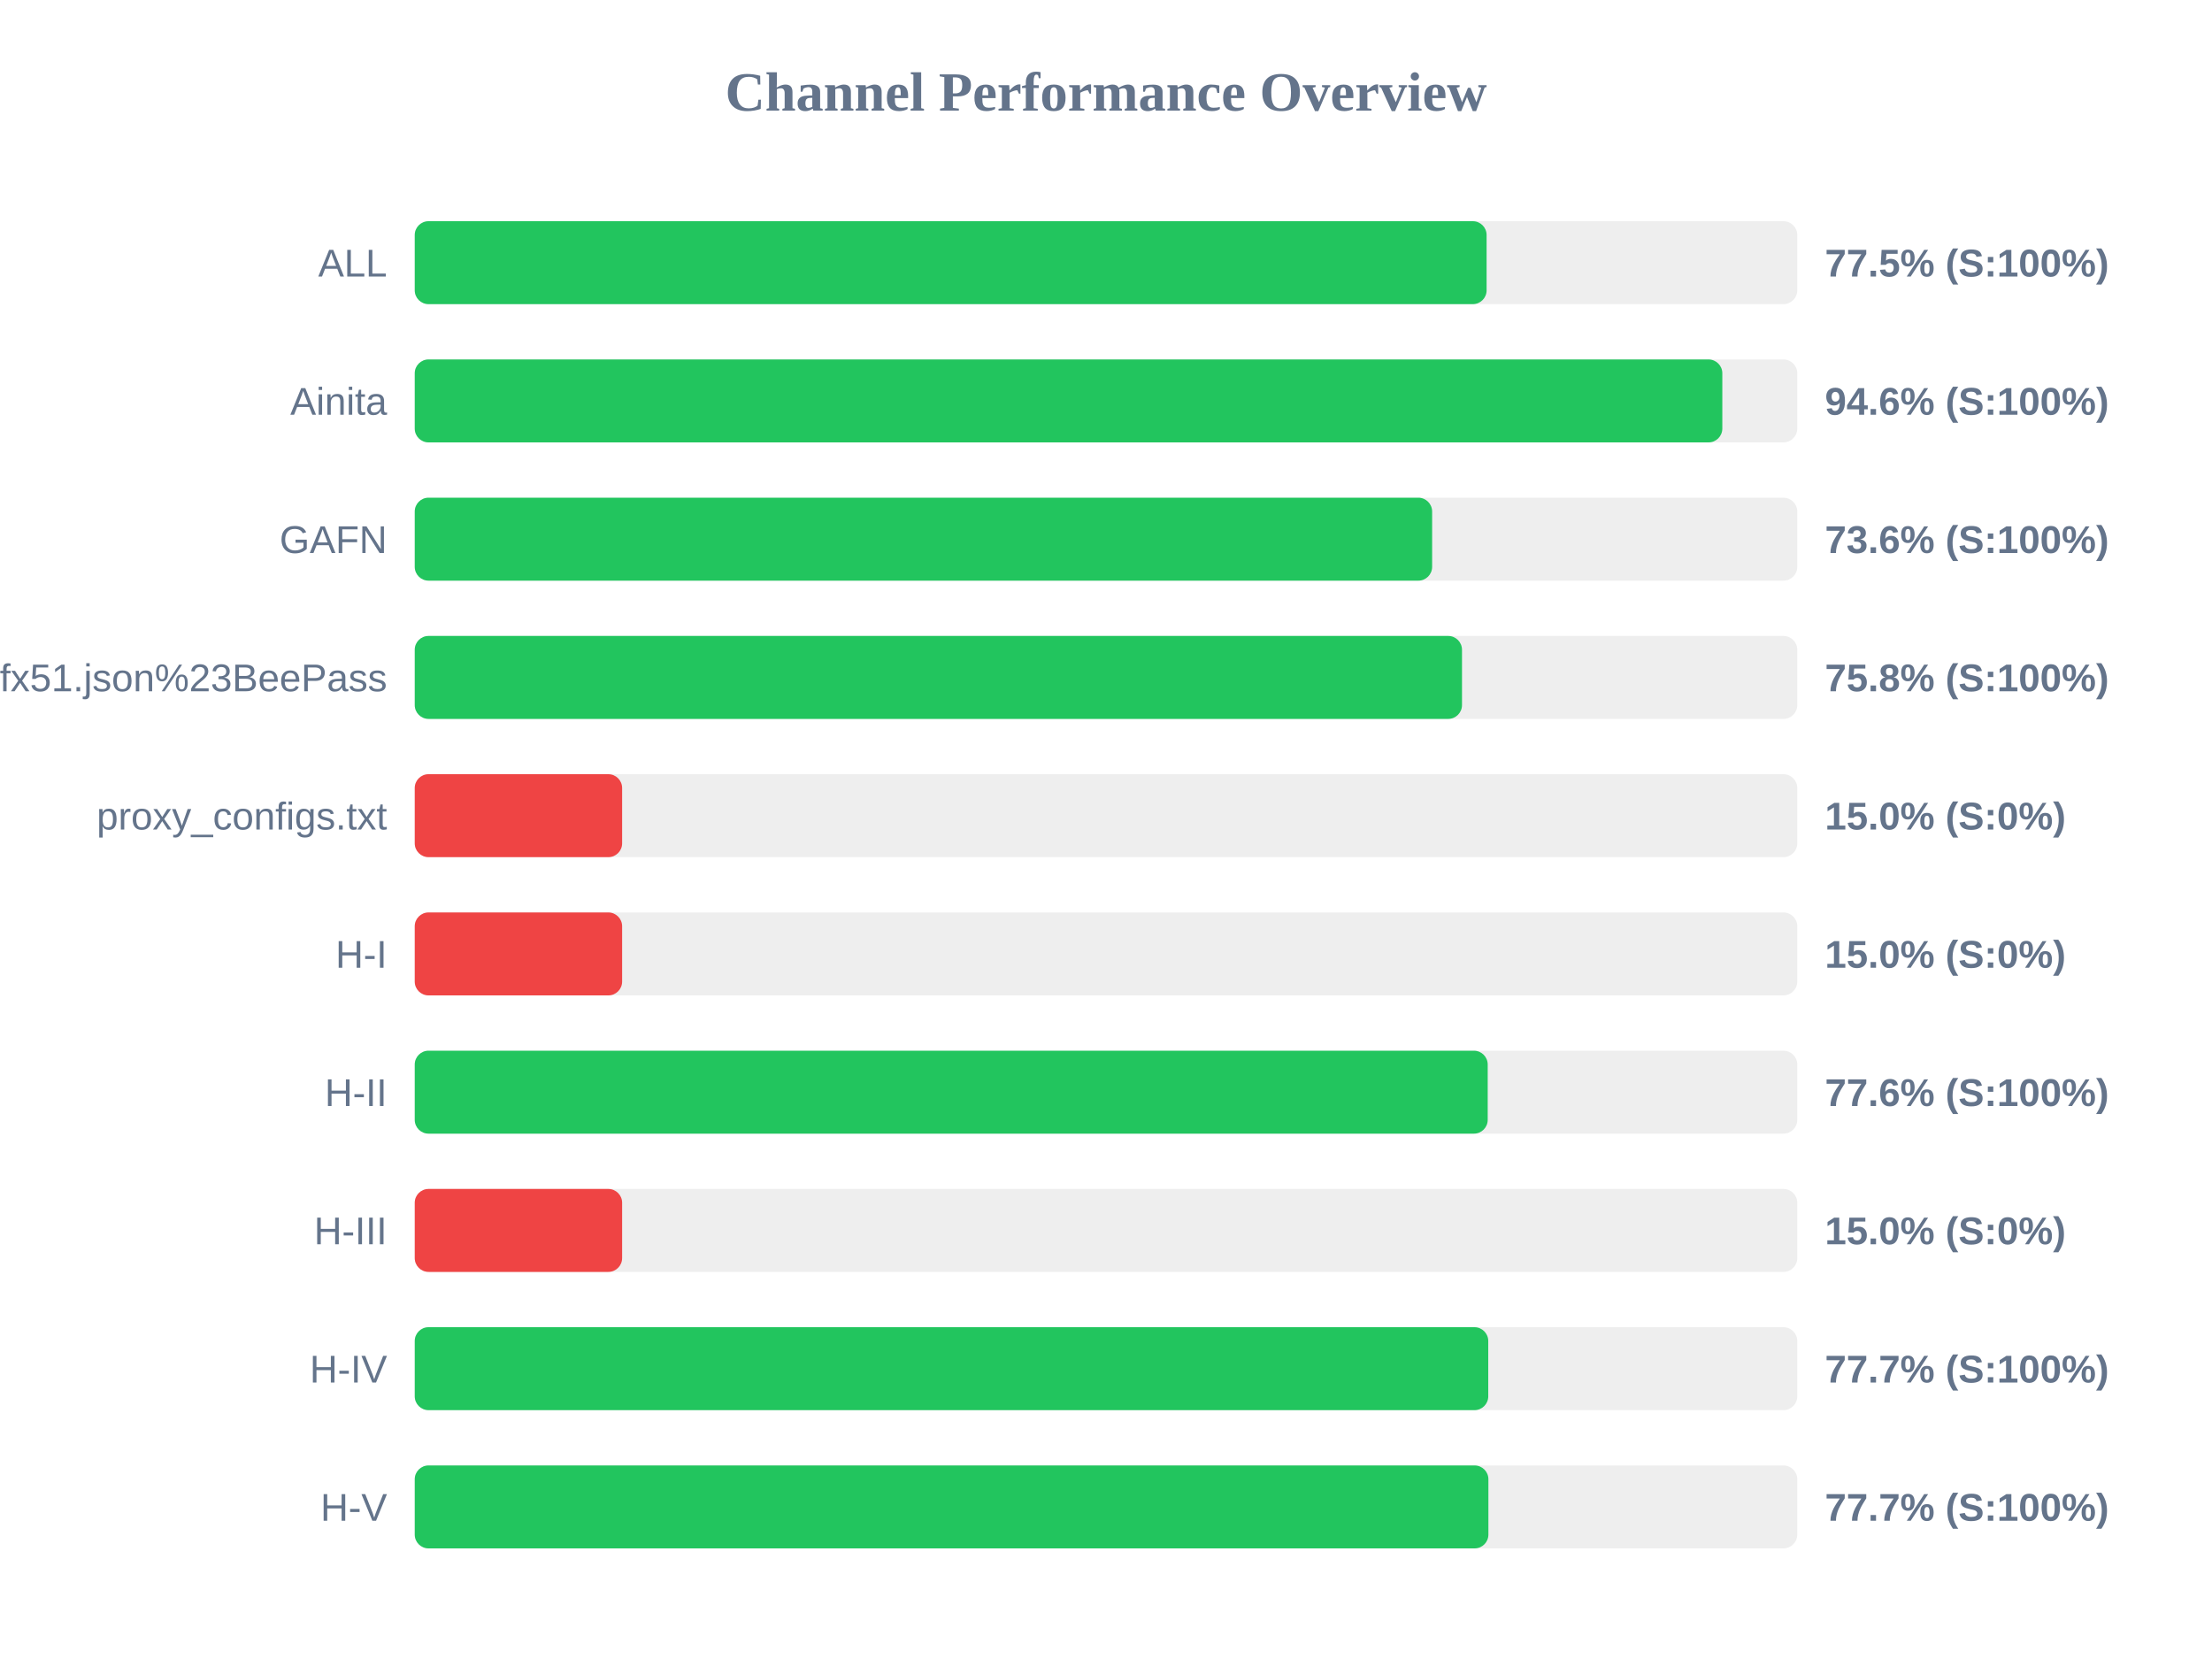
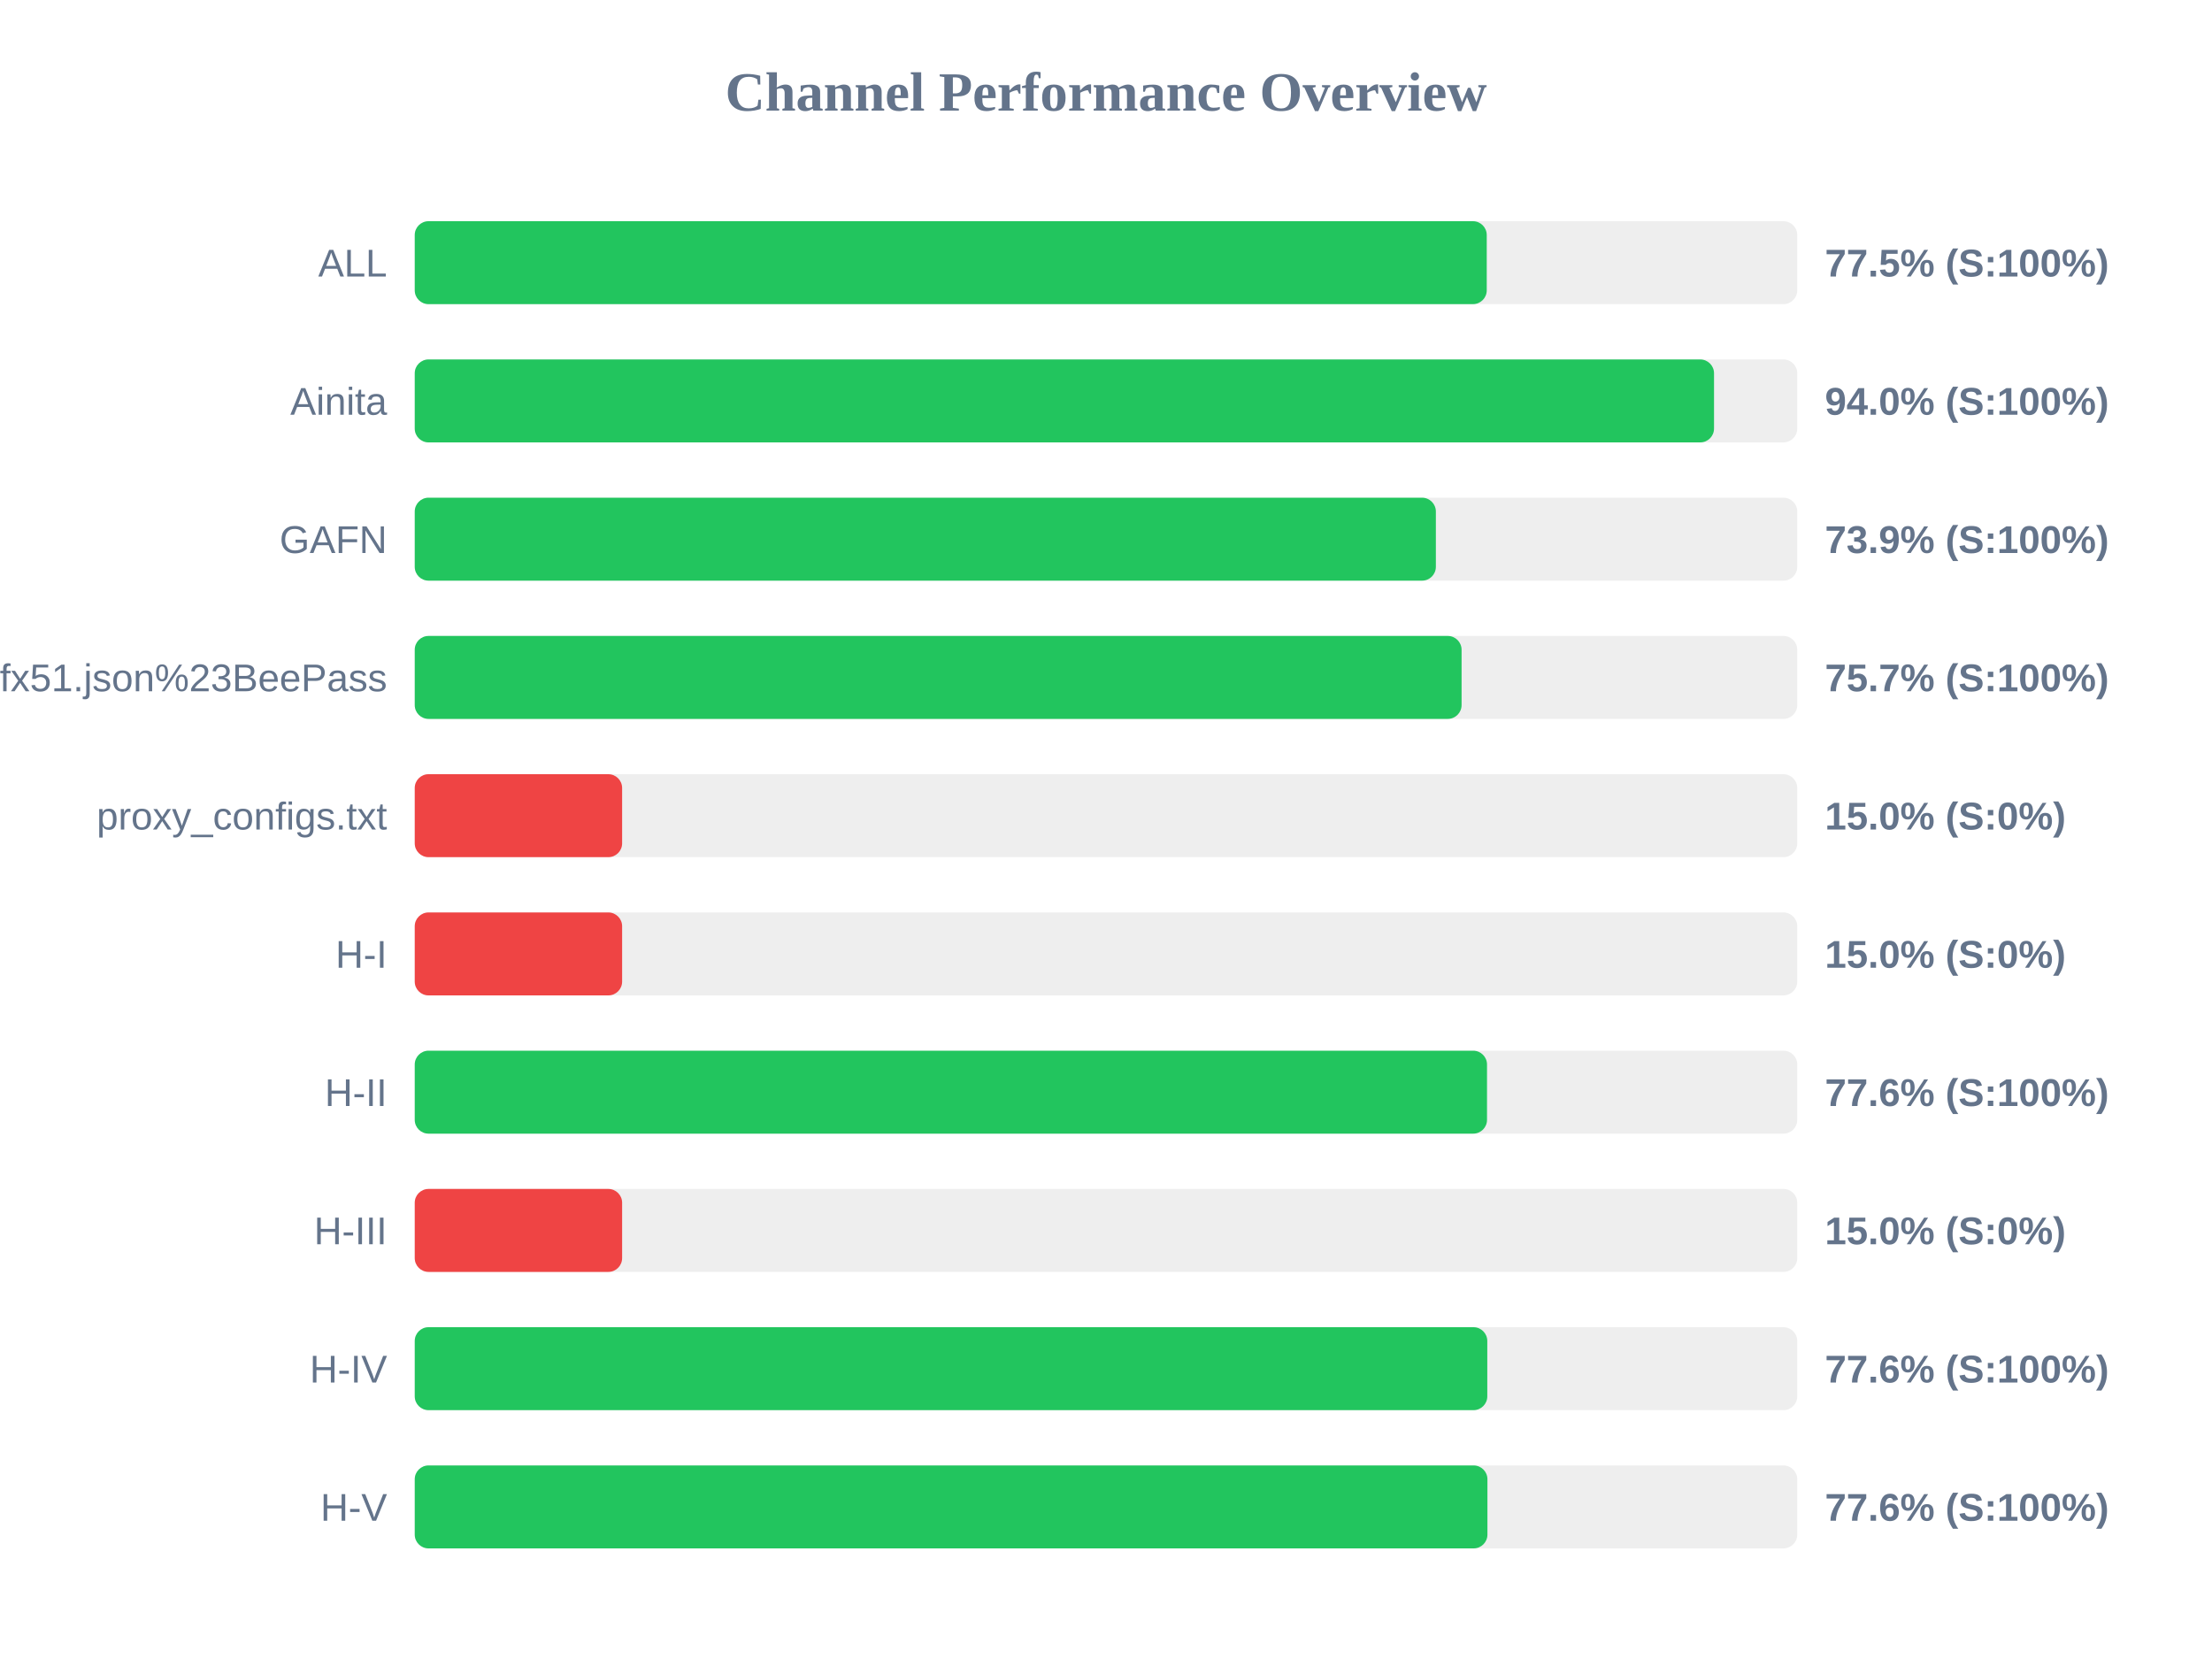
<svg xmlns="http://www.w3.org/2000/svg" width="800" height="600" version="1.1">
  <style>
        .row { font: 14px Arial; fill: #64748b; }
        .score { font: bold 14px Arial; fill: #64748b; }
    </style>
  <text x="400" y="40" text-anchor="middle" font-size="20px" font-weight="bold" fill="#64748b">Channel Performance Overview</text>
  <rect x="150" y="80" width="500" height="30" fill="#eee" rx="5" />
-   <rect x="150" y="80" width="387.65" height="30" fill="#22c55e" rx="5" />
+   <rect x="150" y="80" width="387.7" height="30" fill="#22c55e" rx="5" />
  <text x="140" y="100" text-anchor="end" class="row">ALL</text>
  <text x="660" y="100" text-anchor="start" class="score">77.5% (S:100%)</text>
  <rect x="150" y="130" width="500" height="30" fill="#eee" rx="5" />
-   <rect x="150" y="130" width="472.9" height="30" fill="#22c55e" rx="5" />
+   <rect x="150" y="130" width="469.9" height="30" fill="#22c55e" rx="5" />
  <text x="140" y="150" text-anchor="end" class="row">Ainita</text>
-   <text x="660" y="150" text-anchor="start" class="score">94.6% (S:100%)</text>
+   <text x="660" y="150" text-anchor="start" class="score">94.0% (S:100%)</text>
  <rect x="150" y="180" width="500" height="30" fill="#eee" rx="5" />
-   <rect x="150" y="180" width="367.95" height="30" fill="#22c55e" rx="5" />
+   <rect x="150" y="180" width="369.3" height="30" fill="#22c55e" rx="5" />
  <text x="140" y="200" text-anchor="end" class="row">GAFN</text>
-   <text x="660" y="200" text-anchor="start" class="score">73.6% (S:100%)</text>
+   <text x="660" y="200" text-anchor="start" class="score">73.9% (S:100%)</text>
  <rect x="150" y="230" width="500" height="30" fill="#eee" rx="5" />
-   <rect x="150" y="230" width="378.75" height="30" fill="#22c55e" rx="5" />
+   <rect x="150" y="230" width="378.6" height="30" fill="#22c55e" rx="5" />
  <text x="140" y="250" text-anchor="end" class="row">sub?s=ssconf%3A%2F%2Fs3.amazonaws.com%2Fbeedynconprd%2Fzf38bv6oxi1nv3wfkpmxyfl8yj5fargza3foantoalu16vznl0ckxx7bgf1ufx51.json%23BeePass</text>
-   <text x="660" y="250" text-anchor="start" class="score">75.8% (S:100%)</text>
+   <text x="660" y="250" text-anchor="start" class="score">75.7% (S:100%)</text>
  <rect x="150" y="280" width="500" height="30" fill="#eee" rx="5" />
  <rect x="150" y="280" width="75.0" height="30" fill="#ef4444" rx="5" />
  <text x="140" y="300" text-anchor="end" class="row">proxy_configs.txt</text>
  <text x="660" y="300" text-anchor="start" class="score">15.0% (S:0%)</text>
  <rect x="150" y="330" width="500" height="30" fill="#eee" rx="5" />
  <rect x="150" y="330" width="75.0" height="30" fill="#ef4444" rx="5" />
  <text x="140" y="350" text-anchor="end" class="row">H-I</text>
  <text x="660" y="350" text-anchor="start" class="score">15.0% (S:0%)</text>
  <rect x="150" y="380" width="500" height="30" fill="#eee" rx="5" />
-   <rect x="150" y="380" width="388.05" height="30" fill="#22c55e" rx="5" />
+   <rect x="150" y="380" width="387.8" height="30" fill="#22c55e" rx="5" />
  <text x="140" y="400" text-anchor="end" class="row">H-II</text>
  <text x="660" y="400" text-anchor="start" class="score">77.6% (S:100%)</text>
  <rect x="150" y="430" width="500" height="30" fill="#eee" rx="5" />
  <rect x="150" y="430" width="75.0" height="30" fill="#ef4444" rx="5" />
  <text x="140" y="450" text-anchor="end" class="row">H-III</text>
  <text x="660" y="450" text-anchor="start" class="score">15.0% (S:0%)</text>
  <rect x="150" y="480" width="500" height="30" fill="#eee" rx="5" />
-   <rect x="150" y="480" width="388.25" height="30" fill="#22c55e" rx="5" />
+   <rect x="150" y="480" width="387.9" height="30" fill="#22c55e" rx="5" />
  <text x="140" y="500" text-anchor="end" class="row">H-IV</text>
-   <text x="660" y="500" text-anchor="start" class="score">77.7% (S:100%)</text>
+   <text x="660" y="500" text-anchor="start" class="score">77.6% (S:100%)</text>
  <rect x="150" y="530" width="500" height="30" fill="#eee" rx="5" />
-   <rect x="150" y="530" width="388.3" height="30" fill="#22c55e" rx="5" />
+   <rect x="150" y="530" width="387.95" height="30" fill="#22c55e" rx="5" />
  <text x="140" y="550" text-anchor="end" class="row">H-V</text>
-   <text x="660" y="550" text-anchor="start" class="score">77.7% (S:100%)</text>
+   <text x="660" y="550" text-anchor="start" class="score">77.6% (S:100%)</text>
</svg>
